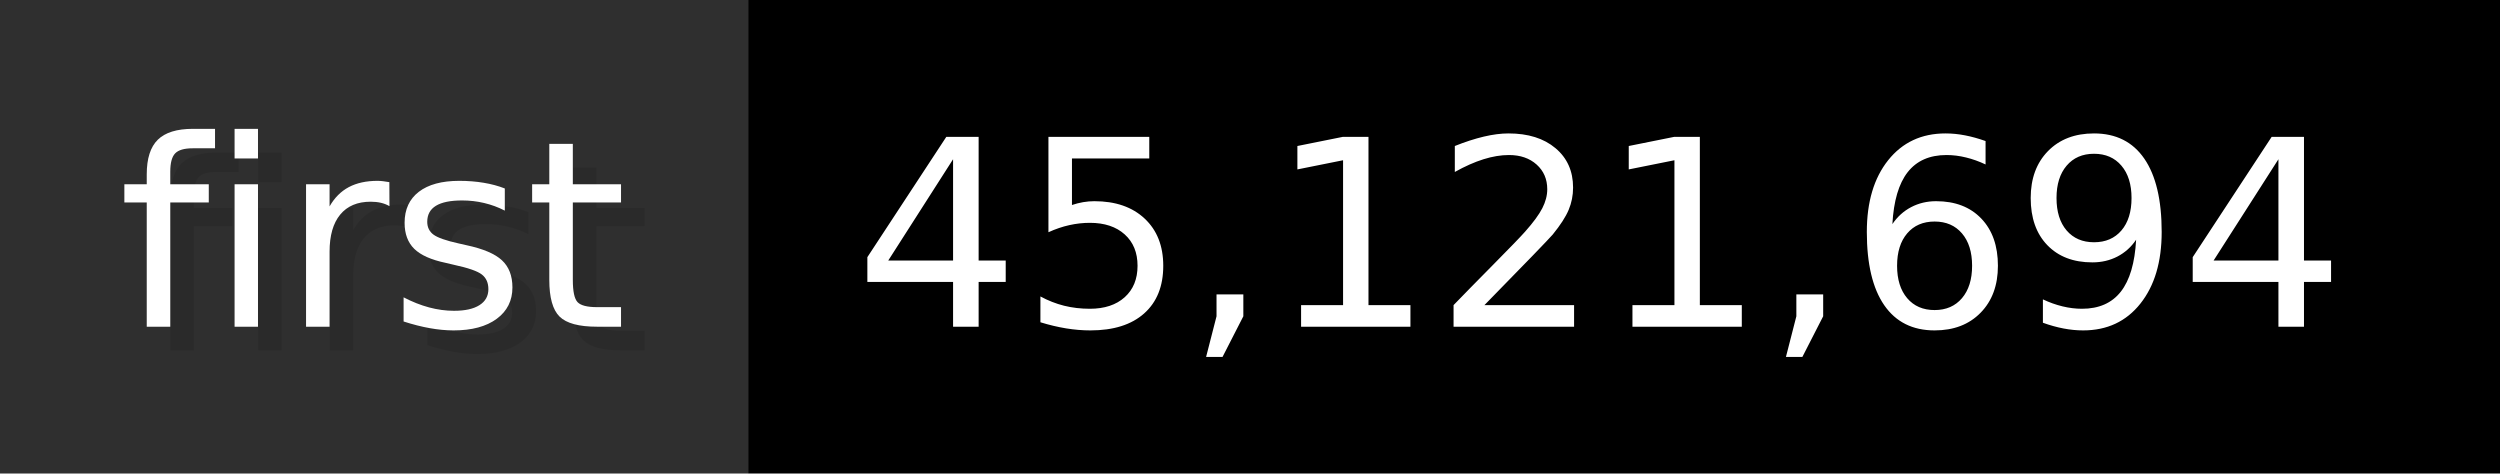
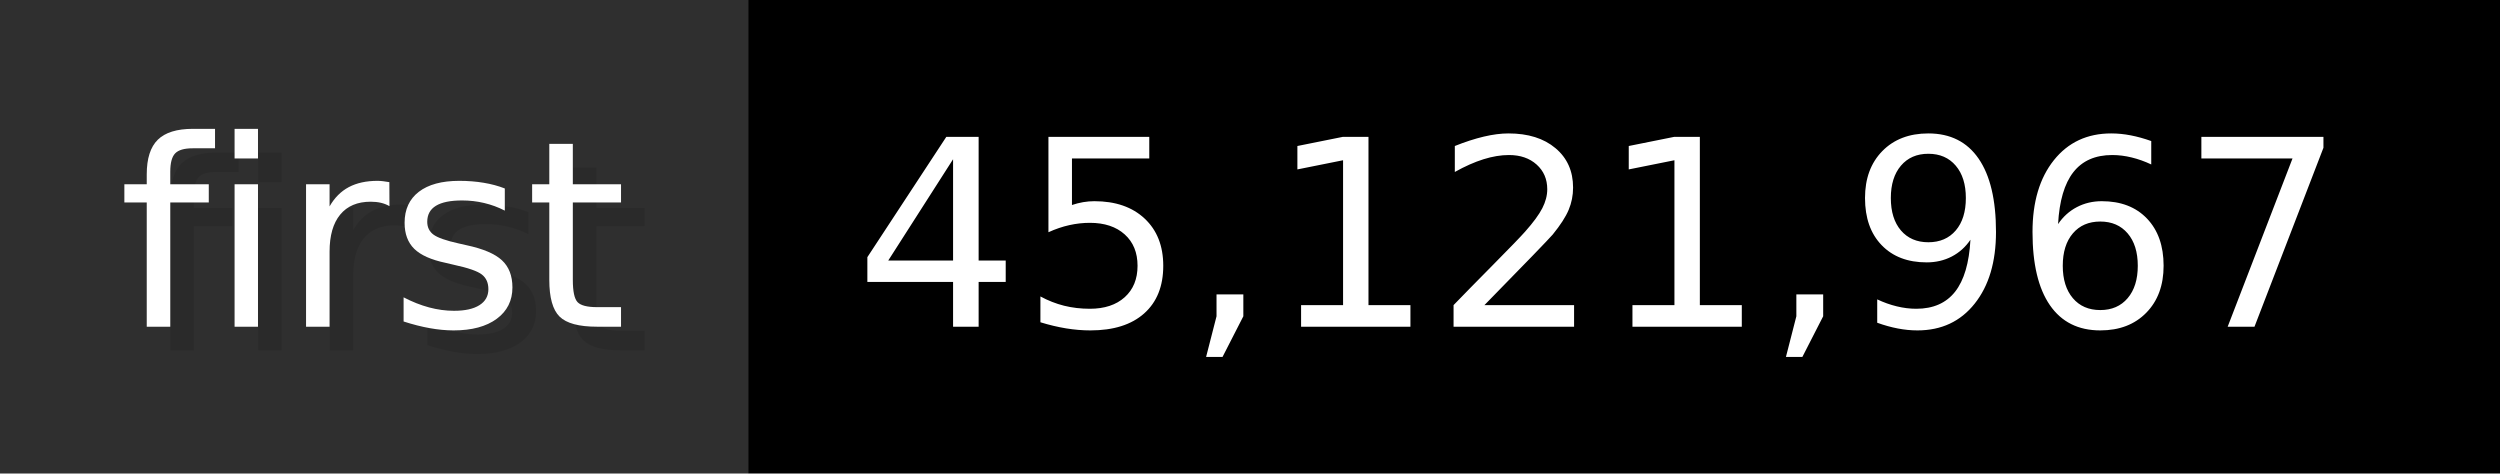
- <svg xmlns="http://www.w3.org/2000/svg" width="105.6" height="20" viewBox="0 0 1056 200" role="img" aria-label="first: 45,121,694">
+ <svg xmlns="http://www.w3.org/2000/svg" width="105.6" height="20" viewBox="0 0 1056 200" role="img" aria-label="first: 45,121,967">
  <g>
    <rect fill="#2F2F2F" width="316" height="200" />
    <rect fill="#" x="316" width="740" height="200" />
  </g>
  <g aria-hidden="true" fill="#fff" text-anchor="start" font-family="Verdana,DejaVu Sans,sans-serif" font-size="110">
    <text x="60" y="148" textLength="216" fill="#000" opacity="0.1">first</text>
    <text x="50" y="138" textLength="216">first</text>
-     <text x="371" y="148" textLength="640" fill="#000" opacity="0.1">45,121,694</text>
-     <text x="361" y="138" textLength="640">45,121,694</text>
+     <text x="371" y="148" textLength="640" fill="#000" opacity="0.1">45,121,967</text>
+     <text x="361" y="138" textLength="640">45,121,967</text>
  </g>
</svg>
